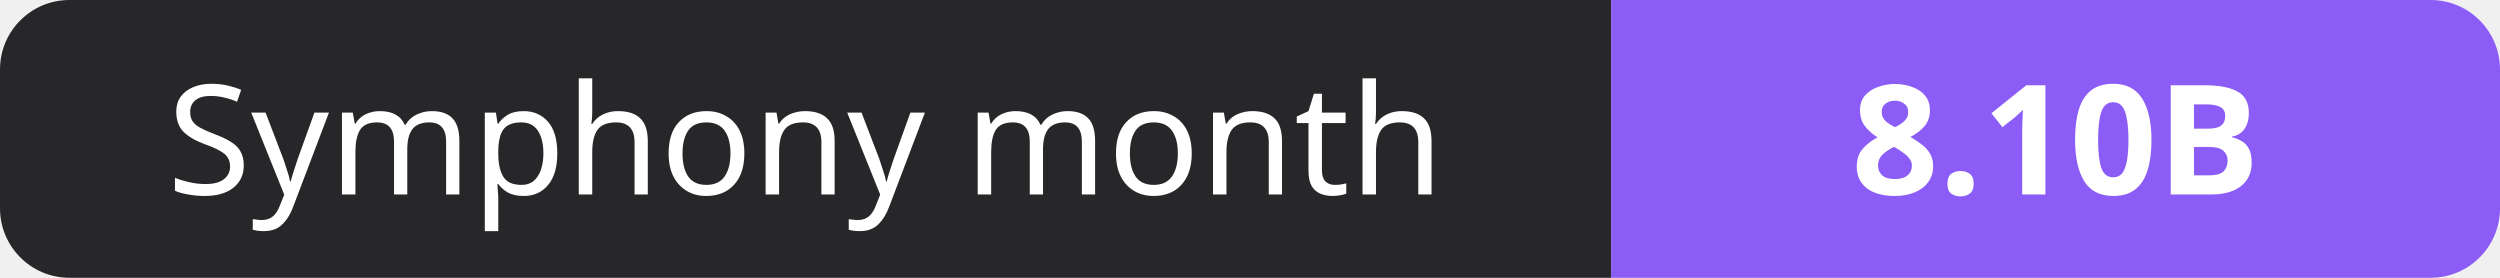
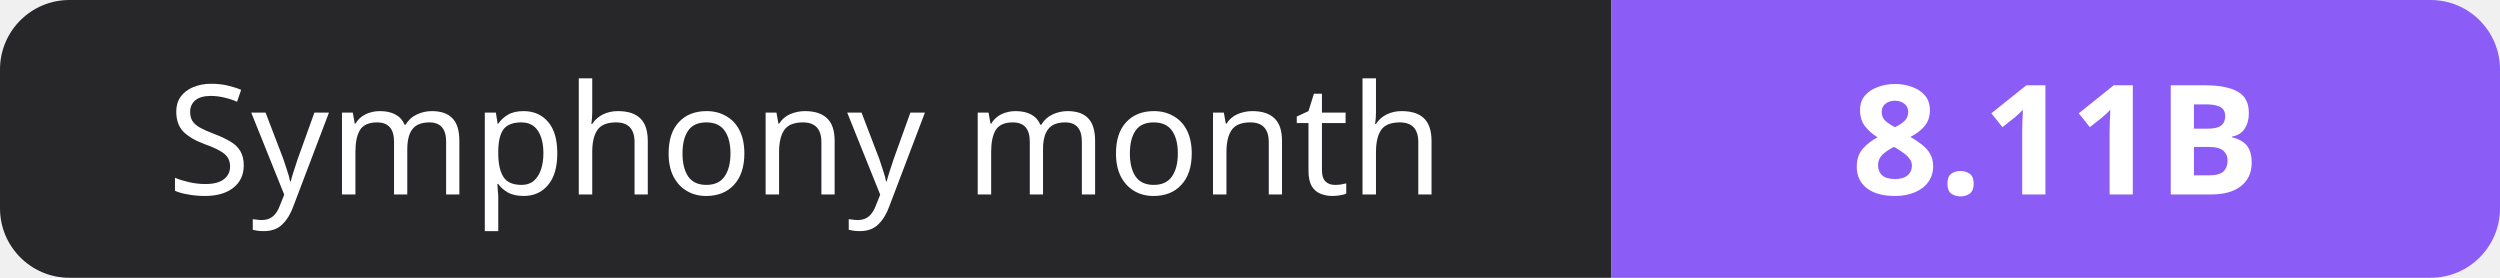
- <svg xmlns="http://www.w3.org/2000/svg" width="180" height="20" role="img" aria-label="Symphony month: 8.10B">
+ <svg xmlns="http://www.w3.org/2000/svg" width="180" height="20" role="img" aria-label="Symphony month: 8.11B">
  <clipPath id="r">
    <rect width="180" height="20" rx="5" fill="#fff" />
  </clipPath>
  <g clip-path="url(#r)">
    <rect width="116" height="20" fill="#27272a" />
    <rect x="116" width="64" height="20" fill="#8b5cf6" />
  </g>
  <g fill="#fff" text-anchor="middle" font-family="Verdana,Geneva,sans-serif" font-size="11">
    <text x="58.0" y="14">Symphony month</text>
-     <text x="148.0" y="14" font-weight="700">8.10B</text>
+     <text x="148.0" y="14" font-weight="700">8.11B</text>
  </g>
</svg>
